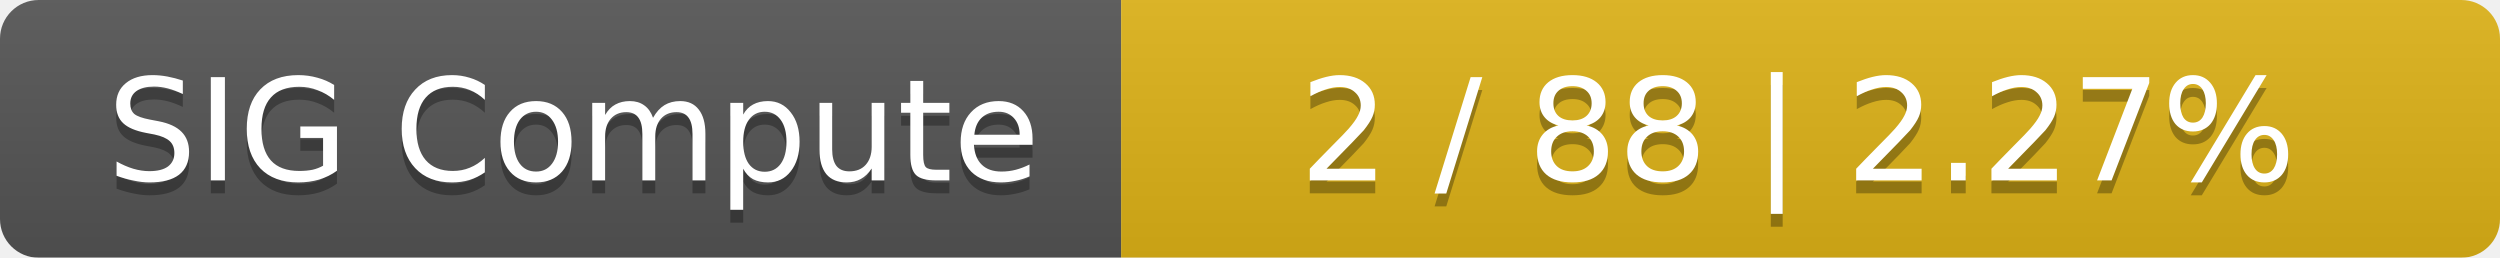
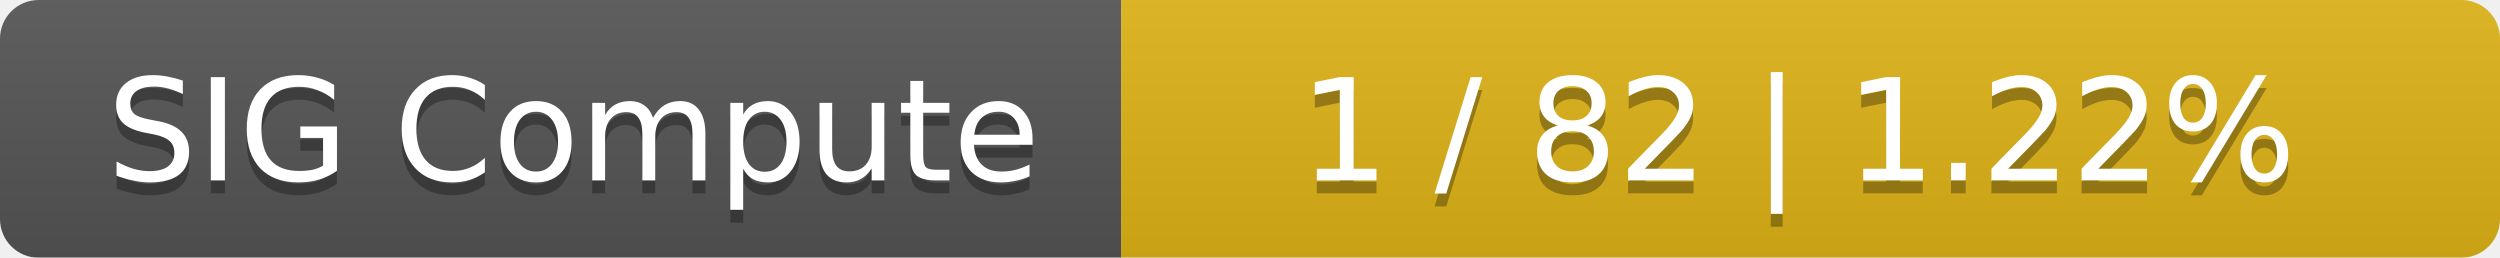
<svg xmlns="http://www.w3.org/2000/svg" width="194" height="20">
  <linearGradient id="smooth" x2="0" y2="100%">
    <stop offset="0" stop-color="#bbb" stop-opacity=".1" />
    <stop offset="1" stop-opacity=".1" />
  </linearGradient>
  <mask id="round">
    <rect width="194" height="20" rx="3" fill="#fff" />
  </mask>
  <g mask="url(#round)">
    <rect width="87" height="20" fill="#555" />
    <rect x="87" width="107" height="20" fill="#dfb317" />
    <rect width="194" height="20" fill="url(#smooth)" />
  </g>
  <g fill="#fff" text-anchor="middle" font-family="DejaVu Sans,Verdana,Geneva,sans-serif" font-size="11">
    <text x="44.5" y="15" fill="#010101" fill-opacity=".3">SIG Compute</text>
    <text x="44.5" y="14">SIG Compute</text>
-     <text x="139.5" y="15" fill="#010101" fill-opacity=".3">2 / 88    |    2.27%</text>
-     <text x="139.5" y="14">2 / 88    |    2.27%</text>
+     <text x="139.5" y="15" fill="#010101" fill-opacity=".3">1 / 82    |    1.22%</text>
+     <text x="139.5" y="14">1 / 82    |    1.22%</text>
  </g>
</svg>
